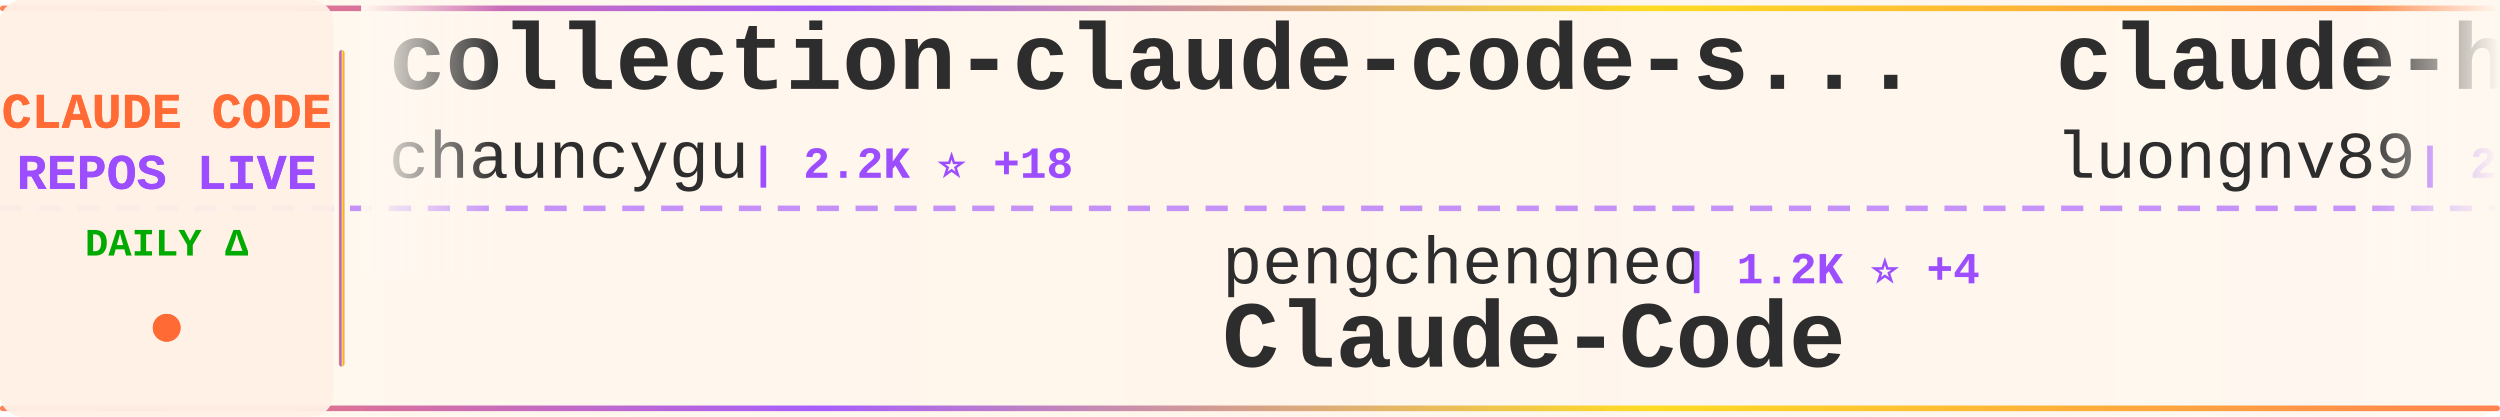
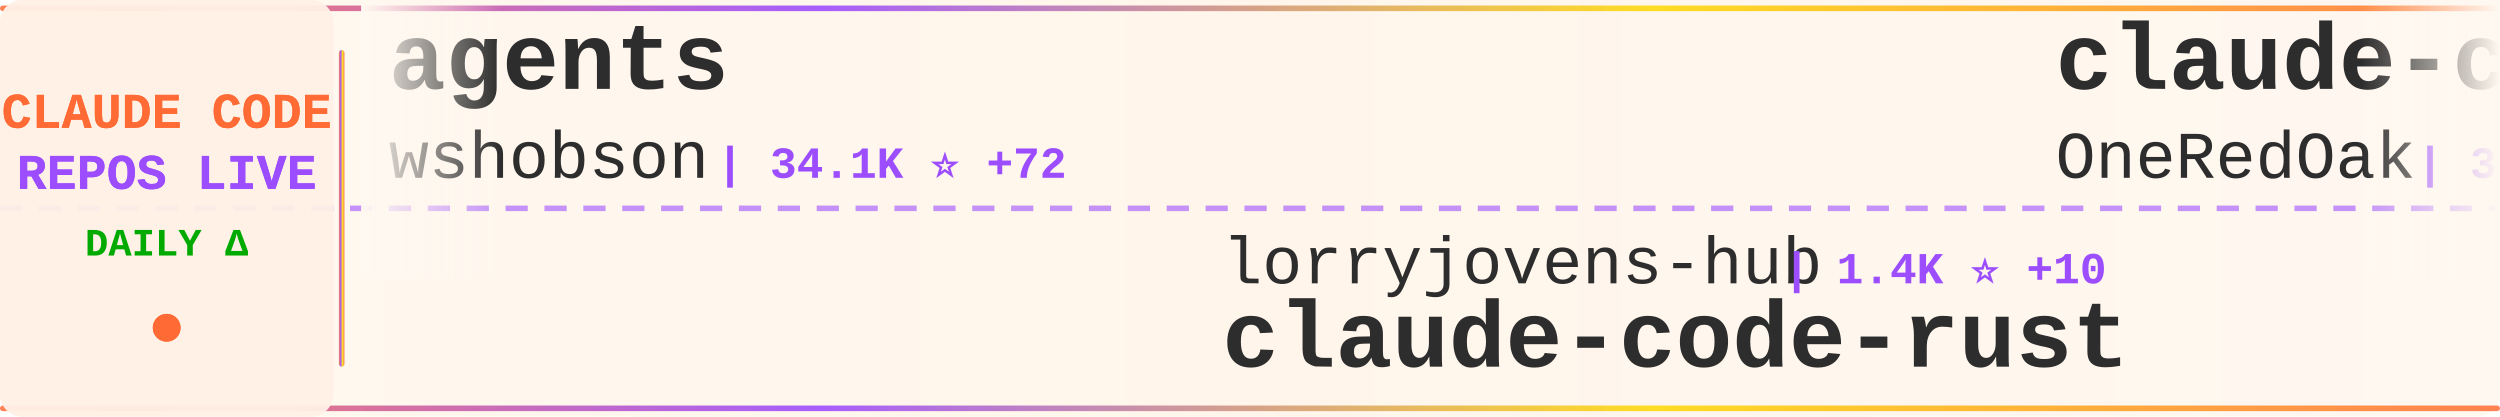
<svg xmlns="http://www.w3.org/2000/svg" width="900" height="150">
  <defs>
    <linearGradient id="tickerBg" x1="0%" y1="0%" x2="100%" y2="0%">
      <stop offset="0%" style="stop-color:#fff8f0;stop-opacity:0.98" />
      <stop offset="50%" style="stop-color:#fff5eb;stop-opacity:1" />
      <stop offset="100%" style="stop-color:#fff8f0;stop-opacity:0.98" />
    </linearGradient>
    <linearGradient id="borderGrad" x1="0%" y1="0%" x2="100%" y2="0%">
      <stop offset="0%" style="stop-color:#FF6B35;stop-opacity:0.85">
        <animate attributeName="stop-opacity" values="0.85;1;0.85" dur="2s" repeatCount="indefinite" />
      </stop>
      <stop offset="33%" style="stop-color:#9C4EFF;stop-opacity:0.9">
        <animate attributeName="stop-opacity" values="0.9;1;0.9" dur="2.2s" repeatCount="indefinite" />
      </stop>
      <stop offset="66%" style="stop-color:#FFD700;stop-opacity:0.85">
        <animate attributeName="stop-opacity" values="0.85;1;0.85" dur="1.8s" repeatCount="indefinite" />
      </stop>
      <stop offset="100%" style="stop-color:#FF6B35;stop-opacity:0.85">
        <animate attributeName="stop-opacity" values="0.85;1;0.85" dur="2s" repeatCount="indefinite" />
      </stop>
    </linearGradient>
    <filter id="textGlow">
      <feGaussianBlur stdDeviation="0.15" result="coloredBlur" />
      <feMerge>
        <feMergeNode in="coloredBlur" />
        <feMergeNode in="SourceGraphic" />
      </feMerge>
    </filter>
    <filter id="metricGlow">
      <feGaussianBlur stdDeviation="0.2" result="coloredBlur" />
      <feMerge>
        <feMergeNode in="coloredBlur" />
        <feMergeNode in="SourceGraphic" />
      </feMerge>
    </filter>
    <linearGradient id="leftFade" x1="0%" y1="0%" x2="100%" y2="0%">
      <stop offset="0%" style="stop-color:#fff8f0;stop-opacity:1" />
      <stop offset="100%" style="stop-color:#fff8f0;stop-opacity:0" />
    </linearGradient>
    <linearGradient id="rightFade" x1="0%" y1="0%" x2="100%" y2="0%">
      <stop offset="0%" style="stop-color:#fff8f0;stop-opacity:0" />
      <stop offset="100%" style="stop-color:#fff8f0;stop-opacity:1" />
    </linearGradient>
  </defs>
  <rect width="900" height="150" fill="url(#tickerBg)" rx="8" />
  <rect x="0" y="2" width="900" height="2" fill="url(#borderGrad)" rx="1" />
  <rect x="0" y="146" width="900" height="2" fill="url(#borderGrad)" rx="1" />
  <line x1="0" y1="75" x2="900" y2="75" stroke="#9C4EFF" stroke-width="2" stroke-dasharray="8 6" opacity="0.6" />
  <rect x="0" y="0" width="120" height="150" fill="#fff0e6" opacity="0.95" rx="8" />
  <text x="60" y="46" font-family="'Courier New', monospace" font-size="18" font-weight="bold" fill="#FF6B35" text-anchor="middle" filter="url(#textGlow)">
    CLAUDE CODE
  </text>
  <text x="60" y="68" font-family="'Courier New', monospace" font-size="18" font-weight="bold" fill="#9C4EFF" text-anchor="middle" filter="url(#textGlow)">
    REPOS LIVE
  </text>
  <text x="60" y="92" font-family="'Courier New', monospace" font-size="14" font-weight="bold" fill="#00aa00" text-anchor="middle">
    DAILY Δ
  </text>
  <circle cx="60" cy="118" r="5" fill="#FF6B35" filter="url(#metricGlow)">
    <animate attributeName="r" values="4;6;4" dur="1.5s" repeatCount="indefinite" />
    <animate attributeName="opacity" values="0.6;1;0.6" dur="1.5s" repeatCount="indefinite" />
  </circle>
  <rect x="122" y="18" width="2" height="114" fill="url(#borderGrad)" rx="1" />
  <clipPath id="tickerClip">
    <rect x="130" y="0" width="770" height="150" />
  </clipPath>
  <g clip-path="url(#tickerClip)">
    <g id="tickerItems">
      <animateTransform attributeName="transform" attributeType="XML" type="translate" from="0 0" to="-3000 0" dur="54s" repeatCount="indefinite" />
      <g transform="translate(0, 0)">
-         <text x="140" y="32" font-family="'Courier New', monospace" font-size="34" font-weight="bold" fill="#2d2d2d">collection-claude-code-s...</text>
-         <text x="140" y="64" font-family="'Courier New', monospace" font-size="24" font-weight="normal" fill="#2d2d2d" opacity="1.0">chauncygu</text>
-         <text x="270" y="64" font-family="'Courier New', monospace" font-size="16" font-weight="bold" fill="#9C4EFF"> | 2.2K ⭐ +18</text>
+         <text x="140" y="32" font-family="'Courier New', monospace" font-size="34" font-weight="bold" fill="#2d2d2d">agents</text>
+         <text x="140" y="64" font-family="'Courier New', monospace" font-size="24" font-weight="normal" fill="#2d2d2d" opacity="1.0">wshobson</text>
+         <text x="258" y="64" font-family="'Courier New', monospace" font-size="16" font-weight="bold" fill="#9C4EFF"> | 34.1K ⭐ +72</text>
      </g>
      <g transform="translate(300, 0)">
+         <text x="140" y="102" font-family="'Courier New', monospace" font-size="24" font-weight="normal" fill="#2d2d2d" opacity="1.0">lorryjovens-hub</text>
+         <text x="342" y="102" font-family="'Courier New', monospace" font-size="16" font-weight="bold" fill="#9C4EFF"> | 1.4K ⭐ +10</text>
+         <text x="140" y="132" font-family="'Courier New', monospace" font-size="34" font-weight="bold" fill="#2d2d2d">claude-code-rust</text>
+       </g>
+       <g transform="translate(600, 0)">
+         <text x="140" y="32" font-family="'Courier New', monospace" font-size="34" font-weight="bold" fill="#2d2d2d">claude-code-workflows</text>
+         <text x="140" y="64" font-family="'Courier New', monospace" font-size="24" font-weight="normal" fill="#2d2d2d" opacity="1.0">OneRedOak</text>
+         <text x="270" y="64" font-family="'Courier New', monospace" font-size="16" font-weight="bold" fill="#9C4EFF"> | 3.8K ⭐ +1</text>
+       </g>
+       <g transform="translate(900, 0)">
        <text x="140" y="102" font-family="'Courier New', monospace" font-size="24" font-weight="normal" fill="#2d2d2d" opacity="1.0">pengchengneo</text>
-         <text x="306" y="102" font-family="'Courier New', monospace" font-size="16" font-weight="bold" fill="#9C4EFF"> | 1.2K ⭐ +4</text>
+         <text x="306" y="102" font-family="'Courier New', monospace" font-size="16" font-weight="bold" fill="#9C4EFF"> | 1.2K ⭐ +2</text>
        <text x="140" y="132" font-family="'Courier New', monospace" font-size="34" font-weight="bold" fill="#2d2d2d">Claude-Code</text>
      </g>
-       <g transform="translate(600, 0)">
-         <text x="140" y="32" font-family="'Courier New', monospace" font-size="34" font-weight="bold" fill="#2d2d2d">claude-howto</text>
-         <text x="140" y="64" font-family="'Courier New', monospace" font-size="24" font-weight="normal" fill="#2d2d2d" opacity="1.0">luongnv89</text>
-         <text x="270" y="64" font-family="'Courier New', monospace" font-size="16" font-weight="bold" fill="#9C4EFF"> | 28.3K ⭐ +187</text>
-       </g>
-       <g transform="translate(900, 0)">
-         <text x="140" y="102" font-family="'Courier New', monospace" font-size="24" font-weight="normal" fill="#2d2d2d" opacity="1.0">disler</text>
-         <text x="234" y="102" font-family="'Courier New', monospace" font-size="16" font-weight="bold" fill="#9C4EFF"> | 3.5K ⭐ +3</text>
-         <text x="140" y="132" font-family="'Courier New', monospace" font-size="34" font-weight="bold" fill="#2d2d2d">claude-code-hooks-master...</text>
-       </g>
      <g transform="translate(1200, 0)">
-         <text x="140" y="32" font-family="'Courier New', monospace" font-size="34" font-weight="bold" fill="#2d2d2d">claude-code-rev</text>
-         <text x="140" y="64" font-family="'Courier New', monospace" font-size="24" font-weight="normal" fill="#2d2d2d" opacity="1.0">oboard</text>
-         <text x="234" y="64" font-family="'Courier New', monospace" font-size="16" font-weight="bold" fill="#9C4EFF"> | 3.0K ⭐ +9</text>
+         <text x="140" y="32" font-family="'Courier New', monospace" font-size="34" font-weight="bold" fill="#2d2d2d">claude-code-reverse</text>
+         <text x="140" y="64" font-family="'Courier New', monospace" font-size="24" font-weight="normal" fill="#2d2d2d" opacity="1.0">Yuyz0112</text>
+         <text x="258" y="64" font-family="'Courier New', monospace" font-size="16" font-weight="bold" fill="#9C4EFF"> | 2.4K ⭐ +1</text>
      </g>
      <g transform="translate(1500, 0)">
-         <text x="140" y="102" font-family="'Courier New', monospace" font-size="24" font-weight="normal" fill="#2d2d2d" opacity="1.0">snarktank</text>
-         <text x="270" y="102" font-family="'Courier New', monospace" font-size="16" font-weight="bold" fill="#9C4EFF"> | 17.7K ⭐ +81</text>
-         <text x="140" y="132" font-family="'Courier New', monospace" font-size="34" font-weight="bold" fill="#2d2d2d">ralph</text>
+         <text x="140" y="102" font-family="'Courier New', monospace" font-size="24" font-weight="normal" fill="#2d2d2d" opacity="1.0">feiskyer</text>
+         <text x="258" y="102" font-family="'Courier New', monospace" font-size="16" font-weight="bold" fill="#9C4EFF"> | 1.5K ⭐ +5</text>
+         <text x="140" y="132" font-family="'Courier New', monospace" font-size="34" font-weight="bold" fill="#2d2d2d">claude-code-settings</text>
      </g>
      <g transform="translate(1800, 0)">
-         <text x="140" y="32" font-family="'Courier New', monospace" font-size="34" font-weight="bold" fill="#2d2d2d">claude-task-master</text>
-         <text x="140" y="64" font-family="'Courier New', monospace" font-size="24" font-weight="normal" fill="#2d2d2d" opacity="1.0">eyaltoledano</text>
-         <text x="306" y="64" font-family="'Courier New', monospace" font-size="16" font-weight="bold" fill="#9C4EFF"> | 26.7K ⭐ +88</text>
+         <text x="140" y="32" font-family="'Courier New', monospace" font-size="34" font-weight="bold" fill="#2d2d2d">claude-code-telegram</text>
+         <text x="140" y="64" font-family="'Courier New', monospace" font-size="24" font-weight="normal" fill="#2d2d2d" opacity="1.0">RichardAtCT</text>
+         <text x="294" y="64" font-family="'Courier New', monospace" font-size="16" font-weight="bold" fill="#9C4EFF"> | 2.5K ⭐ +11</text>
      </g>
      <g transform="translate(2100, 0)">
-         <text x="140" y="102" font-family="'Courier New', monospace" font-size="24" font-weight="normal" fill="#2d2d2d" opacity="1.0">AICoderTudou</text>
-         <text x="306" y="102" font-family="'Courier New', monospace" font-size="16" font-weight="bold" fill="#9C4EFF"> | 493 ⭐ +1</text>
-         <text x="140" y="132" font-family="'Courier New', monospace" font-size="34" font-weight="bold" fill="#2d2d2d">claude-code-tudou</text>
+         <text x="140" y="102" font-family="'Courier New', monospace" font-size="24" font-weight="normal" fill="#2d2d2d" opacity="1.0">shareAI-lab</text>
+         <text x="294" y="102" font-family="'Courier New', monospace" font-size="16" font-weight="bold" fill="#9C4EFF"> | 55.8K ⭐ +269</text>
+         <text x="140" y="132" font-family="'Courier New', monospace" font-size="34" font-weight="bold" fill="#2d2d2d">learn-claude-code</text>
      </g>
      <g transform="translate(2400, 0)">
-         <text x="140" y="32" font-family="'Courier New', monospace" font-size="34" font-weight="bold" fill="#2d2d2d">claude-code-settings</text>
-         <text x="140" y="64" font-family="'Courier New', monospace" font-size="24" font-weight="normal" fill="#2d2d2d" opacity="1.0">feiskyer</text>
-         <text x="258" y="64" font-family="'Courier New', monospace" font-size="16" font-weight="bold" fill="#9C4EFF"> | 1.5K ⭐ +2</text>
+         <text x="140" y="32" font-family="'Courier New', monospace" font-size="34" font-weight="bold" fill="#2d2d2d">claude-code-security-rev...</text>
+         <text x="140" y="64" font-family="'Courier New', monospace" font-size="24" font-weight="normal" fill="#2d2d2d" opacity="1.0">anthropics</text>
+         <text x="282" y="64" font-family="'Courier New', monospace" font-size="16" font-weight="bold" fill="#9C4EFF"> | 4.4K ⭐ +12</text>
      </g>
      <g transform="translate(2700, 0)">
-         <text x="140" y="102" font-family="'Courier New', monospace" font-size="24" font-weight="normal" fill="#2d2d2d" opacity="1.0">ykdojo</text>
-         <text x="234" y="102" font-family="'Courier New', monospace" font-size="16" font-weight="bold" fill="#9C4EFF"> | 7.9K ⭐ +21</text>
-         <text x="140" y="132" font-family="'Courier New', monospace" font-size="34" font-weight="bold" fill="#2d2d2d">claude-code-tips</text>
+         <text x="140" y="102" font-family="'Courier New', monospace" font-size="24" font-weight="normal" fill="#2d2d2d" opacity="1.0">luyao618</text>
+         <text x="258" y="102" font-family="'Courier New', monospace" font-size="16" font-weight="bold" fill="#9C4EFF"> | 1.2K ⭐ +11</text>
+         <text x="140" y="132" font-family="'Courier New', monospace" font-size="34" font-weight="bold" fill="#2d2d2d">Claude-Code-Source-Study</text>
      </g>
      <g transform="translate(3000, 0)">
-         <text x="140" y="32" font-family="'Courier New', monospace" font-size="34" font-weight="bold" fill="#2d2d2d">collection-claude-code-s...</text>
-         <text x="140" y="64" font-family="'Courier New', monospace" font-size="24" font-weight="normal" fill="#2d2d2d" opacity="1.0">chauncygu</text>
-         <text x="270" y="64" font-family="'Courier New', monospace" font-size="16" font-weight="bold" fill="#9C4EFF"> | 2.2K ⭐ +18</text>
+         <text x="140" y="32" font-family="'Courier New', monospace" font-size="34" font-weight="bold" fill="#2d2d2d">agents</text>
+         <text x="140" y="64" font-family="'Courier New', monospace" font-size="24" font-weight="normal" fill="#2d2d2d" opacity="1.0">wshobson</text>
+         <text x="258" y="64" font-family="'Courier New', monospace" font-size="16" font-weight="bold" fill="#9C4EFF"> | 34.1K ⭐ +72</text>
      </g>
      <g transform="translate(3300, 0)">
-         <text x="140" y="102" font-family="'Courier New', monospace" font-size="24" font-weight="normal" fill="#2d2d2d" opacity="1.0">pengchengneo</text>
-         <text x="306" y="102" font-family="'Courier New', monospace" font-size="16" font-weight="bold" fill="#9C4EFF"> | 1.2K ⭐ +4</text>
-         <text x="140" y="132" font-family="'Courier New', monospace" font-size="34" font-weight="bold" fill="#2d2d2d">Claude-Code</text>
+         <text x="140" y="102" font-family="'Courier New', monospace" font-size="24" font-weight="normal" fill="#2d2d2d" opacity="1.0">lorryjovens-hub</text>
+         <text x="342" y="102" font-family="'Courier New', monospace" font-size="16" font-weight="bold" fill="#9C4EFF"> | 1.4K ⭐ +10</text>
+         <text x="140" y="132" font-family="'Courier New', monospace" font-size="34" font-weight="bold" fill="#2d2d2d">claude-code-rust</text>
      </g>
      <g transform="translate(3600, 0)">
-         <text x="140" y="32" font-family="'Courier New', monospace" font-size="34" font-weight="bold" fill="#2d2d2d">claude-howto</text>
-         <text x="140" y="64" font-family="'Courier New', monospace" font-size="24" font-weight="normal" fill="#2d2d2d" opacity="1.0">luongnv89</text>
-         <text x="270" y="64" font-family="'Courier New', monospace" font-size="16" font-weight="bold" fill="#9C4EFF"> | 28.3K ⭐ +187</text>
+         <text x="140" y="32" font-family="'Courier New', monospace" font-size="34" font-weight="bold" fill="#2d2d2d">claude-code-workflows</text>
+         <text x="140" y="64" font-family="'Courier New', monospace" font-size="24" font-weight="normal" fill="#2d2d2d" opacity="1.0">OneRedOak</text>
+         <text x="270" y="64" font-family="'Courier New', monospace" font-size="16" font-weight="bold" fill="#9C4EFF"> | 3.8K ⭐ +1</text>
      </g>
      <g transform="translate(3900, 0)">
-         <text x="140" y="102" font-family="'Courier New', monospace" font-size="24" font-weight="normal" fill="#2d2d2d" opacity="1.0">disler</text>
-         <text x="234" y="102" font-family="'Courier New', monospace" font-size="16" font-weight="bold" fill="#9C4EFF"> | 3.5K ⭐ +3</text>
-         <text x="140" y="132" font-family="'Courier New', monospace" font-size="34" font-weight="bold" fill="#2d2d2d">claude-code-hooks-master...</text>
+         <text x="140" y="102" font-family="'Courier New', monospace" font-size="24" font-weight="normal" fill="#2d2d2d" opacity="1.0">pengchengneo</text>
+         <text x="306" y="102" font-family="'Courier New', monospace" font-size="16" font-weight="bold" fill="#9C4EFF"> | 1.2K ⭐ +2</text>
+         <text x="140" y="132" font-family="'Courier New', monospace" font-size="34" font-weight="bold" fill="#2d2d2d">Claude-Code</text>
      </g>
    </g>
  </g>
  <rect x="130" y="0" width="50" height="100" fill="url(#leftFade)" />
  <rect x="850" y="0" width="50" height="100" fill="url(#rightFade)" />
</svg>
